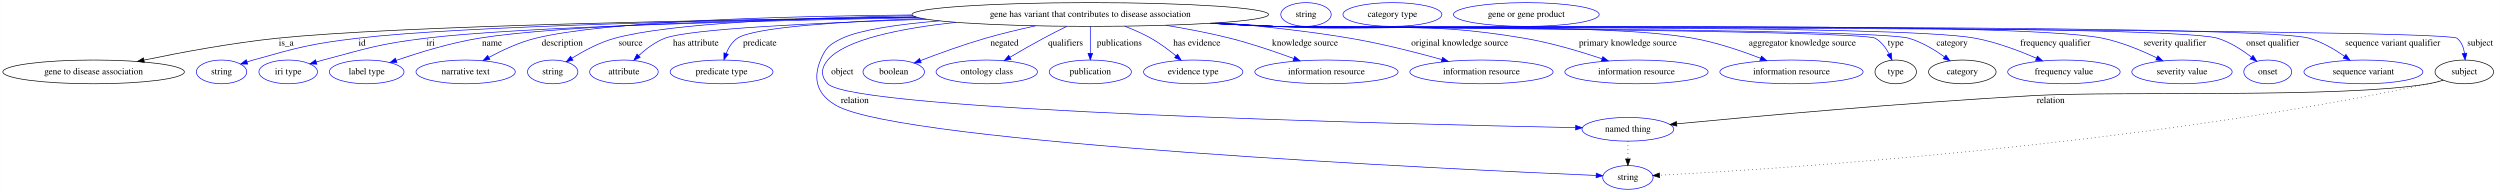
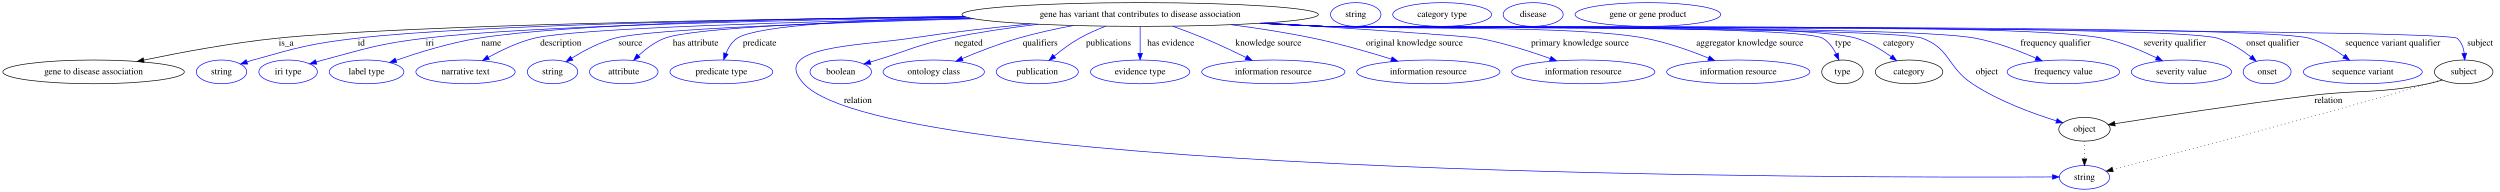
- <svg xmlns="http://www.w3.org/2000/svg" width="3790pt" height="291pt" viewBox="0.00 0.00 3789.79 291.00">
+ <svg xmlns="http://www.w3.org/2000/svg" width="3791pt" height="291pt" viewBox="0.00 0.00 3790.79 291.00">
  <g id="graph0" class="graph" transform="scale(1 1) rotate(0) translate(4 287)">
-     <polygon fill="white" stroke="transparent" points="-4,4 -4,-287 3785.79,-287 3785.79,4 -4,4" />
+     <polygon fill="white" stroke="transparent" points="-4,4 -4,-287 3786.79,-287 3786.79,4 -4,4" />
    <g id="node1" class="node">
-       <ellipse fill="none" stroke="black" cx="1648.79" cy="-265" rx="270.25" ry="18" />
-       <text text-anchor="middle" x="1648.79" y="-261.3" font-family="Times,serif" font-size="14.00">gene has variant that contributes to disease association</text>
+       <ellipse fill="none" stroke="black" cx="1724.79" cy="-265" rx="270.25" ry="18" />
+       <text text-anchor="middle" x="1724.79" y="-261.3" font-family="Times,serif" font-size="14.00">gene has variant that contributes to disease association</text>
    </g>
    <g id="node2" class="node">
      <ellipse fill="none" stroke="black" cx="137.79" cy="-178" rx="137.58" ry="18" />
      <text text-anchor="middle" x="137.79" y="-174.3" font-family="Times,serif" font-size="14.00">gene to disease association</text>
    </g>
    <g id="edge1" class="edge">
-       <path fill="none" stroke="black" d="M1384.45,-261.13C1079.38,-256.99 596.51,-247.71 415.79,-229 347.14,-221.89 269.95,-207.49 214.36,-195.96" />
-       <polygon fill="black" stroke="black" points="214.74,-192.46 204.23,-193.84 213.31,-199.31 214.74,-192.46" />
+       <path fill="none" stroke="black" d="M1459.05,-261.64C1136.23,-257.94 610.63,-249.01 415.79,-229 347.02,-221.94 269.68,-207.49 214.07,-195.93" />
+       <polygon fill="black" stroke="black" points="214.45,-192.44 203.95,-193.81 213.02,-199.29 214.45,-192.44" />
      <text text-anchor="middle" x="429.79" y="-217.8" font-family="Times,serif" font-size="14.00">is_a</text>
    </g>
    <g id="node3" class="node">
      <ellipse fill="none" stroke="blue" cx="331.79" cy="-178" rx="38.19" ry="18" />
      <text text-anchor="middle" x="331.79" y="-174.3" font-family="Times,serif" font-size="14.00">string</text>
    </g>
    <g id="edge2" class="edge">
-       <path fill="none" stroke="blue" d="M1385.17,-260.99C1109.51,-256.89 695.45,-247.8 537.79,-229 466.56,-220.5 448.87,-215.35 379.79,-196 376.68,-195.13 373.48,-194.16 370.29,-193.14" />
-       <polygon fill="blue" stroke="blue" points="371.37,-189.81 360.78,-189.97 369.16,-196.46 371.37,-189.81" />
-       <text text-anchor="middle" x="544.79" y="-217.8" font-family="Times,serif" font-size="14.00">id</text>
+       <path fill="none" stroke="blue" d="M1458.87,-261.66C1164.36,-258.09 708.45,-249.41 536.79,-229 465.98,-220.58 448.43,-215.28 379.79,-196 376.68,-195.13 373.48,-194.16 370.29,-193.14" />
+       <polygon fill="blue" stroke="blue" points="371.37,-189.81 360.78,-189.97 369.16,-196.45 371.37,-189.81" />
+       <text text-anchor="middle" x="543.79" y="-217.8" font-family="Times,serif" font-size="14.00">id</text>
    </g>
    <g id="node4" class="node">
      <ellipse fill="none" stroke="blue" cx="432.79" cy="-178" rx="44.39" ry="18" />
      <text text-anchor="middle" x="432.79" y="-174.3" font-family="Times,serif" font-size="14.00">iri type</text>
    </g>
    <g id="edge3" class="edge">
-       <path fill="none" stroke="blue" d="M1388.21,-260.13C1138.54,-255.48 779.77,-246.07 640.79,-229 570.88,-220.41 553.85,-214.11 485.79,-196 482.42,-195.1 478.94,-194.12 475.46,-193.1" />
-       <polygon fill="blue" stroke="blue" points="476.3,-189.69 465.71,-190.13 474.26,-196.39 476.3,-189.69" />
-       <text text-anchor="middle" x="648.79" y="-217.8" font-family="Times,serif" font-size="14.00">iri</text>
+       <path fill="none" stroke="blue" d="M1461.47,-260.91C1192.27,-256.78 792.6,-247.69 639.79,-229 570.31,-220.5 553.42,-214.05 485.79,-196 482.42,-195.1 478.94,-194.12 475.46,-193.09" />
+       <polygon fill="blue" stroke="blue" points="476.3,-189.69 465.72,-190.12 474.26,-196.38 476.3,-189.69" />
+       <text text-anchor="middle" x="647.79" y="-217.8" font-family="Times,serif" font-size="14.00">iri</text>
    </g>
    <g id="node5" class="node">
      <ellipse fill="none" stroke="blue" cx="551.79" cy="-178" rx="56.59" ry="18" />
      <text text-anchor="middle" x="551.79" y="-174.3" font-family="Times,serif" font-size="14.00">label type</text>
    </g>
    <g id="edge4" class="edge">
-       <path fill="none" stroke="blue" d="M1383.97,-261.3C1155.79,-257.62 844.38,-249.02 721.79,-229 678.4,-221.91 630.48,-207.16 596.61,-195.51" />
-       <polygon fill="blue" stroke="blue" points="597.6,-192.15 587.01,-192.16 595.3,-198.76 597.6,-192.15" />
-       <text text-anchor="middle" x="741.79" y="-217.8" font-family="Times,serif" font-size="14.00">name</text>
+       <path fill="none" stroke="blue" d="M1457.3,-262.28C1208.74,-259.3 857.05,-251.17 720.79,-229 677.63,-221.98 630,-207.22 596.33,-195.55" />
+       <polygon fill="blue" stroke="blue" points="597.38,-192.2 586.79,-192.19 595.06,-198.81 597.38,-192.2" />
+       <text text-anchor="middle" x="740.79" y="-217.8" font-family="Times,serif" font-size="14.00">name</text>
    </g>
    <g id="node6" class="node">
      <ellipse fill="none" stroke="blue" cx="701.79" cy="-178" rx="75.29" ry="18" />
      <text text-anchor="middle" x="701.79" y="-174.3" font-family="Times,serif" font-size="14.00">narrative text</text>
    </g>
    <g id="edge5" class="edge">
-       <path fill="none" stroke="blue" d="M1378.47,-264.32C1174.35,-262.4 912.18,-254.68 807.79,-229 782.94,-222.89 756.93,-210.72 736.89,-199.92" />
-       <polygon fill="blue" stroke="blue" points="738.58,-196.85 728.13,-195.07 735.19,-202.97 738.58,-196.85" />
-       <text text-anchor="middle" x="848.29" y="-217.8" font-family="Times,serif" font-size="14.00">description</text>
+       <path fill="none" stroke="blue" d="M1466.85,-259.55C1217.46,-254.38 868.33,-244.51 805.79,-229 781.45,-222.96 756.05,-210.88 736.44,-200.1" />
+       <polygon fill="blue" stroke="blue" points="738.02,-196.97 727.59,-195.1 734.58,-203.07 738.02,-196.97" />
+       <text text-anchor="middle" x="846.29" y="-217.8" font-family="Times,serif" font-size="14.00">description</text>
    </g>
    <g id="node7" class="node">
      <ellipse fill="none" stroke="blue" cx="833.79" cy="-178" rx="38.19" ry="18" />
      <text text-anchor="middle" x="833.79" y="-174.3" font-family="Times,serif" font-size="14.00">string</text>
    </g>
    <g id="edge6" class="edge">
-       <path fill="none" stroke="blue" d="M1379.9,-263.11C1211.22,-260.21 1010.55,-251.79 927.79,-229 904.72,-222.65 880.95,-209.94 863.08,-198.92" />
-       <polygon fill="blue" stroke="blue" points="864.63,-195.76 854.31,-193.36 860.88,-201.67 864.63,-195.76" />
+       <path fill="none" stroke="blue" d="M1472.61,-258.5C1259,-252.91 979.4,-243.08 927.79,-229 904.71,-222.7 880.93,-209.99 863.07,-198.96" />
+       <polygon fill="blue" stroke="blue" points="864.62,-195.8 854.3,-193.39 860.87,-201.71 864.62,-195.8" />
      <text text-anchor="middle" x="951.79" y="-217.8" font-family="Times,serif" font-size="14.00">source</text>
    </g>
    <g id="node8" class="node">
      <ellipse fill="none" stroke="blue" cx="941.79" cy="-178" rx="51.99" ry="18" />
      <text text-anchor="middle" x="941.79" y="-174.3" font-family="Times,serif" font-size="14.00">attribute</text>
    </g>
    <g id="edge7" class="edge">
-       <path fill="none" stroke="blue" d="M1400.66,-257.83C1235,-252.46 1040.92,-243.25 1003.79,-229 989.04,-223.34 975.1,-212.77 964.19,-202.8" />
-       <polygon fill="blue" stroke="blue" points="966.46,-200.12 956.82,-195.73 961.61,-205.18 966.46,-200.12" />
+       <path fill="none" stroke="blue" d="M1467.86,-259.29C1278.57,-254.5 1046.87,-245.39 1003.79,-229 989.02,-223.38 975.08,-212.82 964.18,-202.84" />
+       <polygon fill="blue" stroke="blue" points="966.44,-200.16 956.8,-195.76 961.59,-205.21 966.44,-200.16" />
      <text text-anchor="middle" x="1050.79" y="-217.8" font-family="Times,serif" font-size="14.00">has attribute</text>
    </g>
    <g id="node9" class="node">
      <ellipse fill="none" stroke="blue" cx="1089.79" cy="-178" rx="77.99" ry="18" />
      <text text-anchor="middle" x="1089.79" y="-174.3" font-family="Times,serif" font-size="14.00">predicate type</text>
    </g>
    <g id="edge8" class="edge">
-       <path fill="none" stroke="blue" d="M1394.56,-258.82C1268.58,-254.19 1138.13,-245.45 1113.79,-229 1105.79,-223.59 1100.37,-214.75 1096.75,-206" />
-       <polygon fill="blue" stroke="blue" points="1099.97,-204.62 1093.37,-196.33 1093.36,-206.93 1099.97,-204.62" />
+       <path fill="none" stroke="blue" d="M1460.05,-261.21C1308.76,-257.44 1143.3,-248.77 1113.79,-229 1105.77,-223.63 1100.35,-214.79 1096.72,-206.03" />
+       <polygon fill="blue" stroke="blue" points="1099.95,-204.65 1093.35,-196.36 1093.34,-206.96 1099.95,-204.65" />
      <text text-anchor="middle" x="1147.79" y="-217.8" font-family="Times,serif" font-size="14.00">predicate</text>
    </g>
    <g id="node10" class="node">
-       <ellipse fill="none" stroke="blue" cx="2463.79" cy="-91" rx="69.59" ry="18" />
-       <text text-anchor="middle" x="2463.79" y="-87.3" font-family="Times,serif" font-size="14.00">named thing</text>
+       <ellipse fill="none" stroke="blue" cx="3156.79" cy="-18" rx="38.19" ry="18" />
+       <text text-anchor="middle" x="3156.79" y="-14.3" font-family="Times,serif" font-size="14.00">string</text>
    </g>
    <g id="edge9" class="edge">
-       <path fill="none" stroke="blue" d="M1445.08,-253.13C1360.94,-243.97 1276.92,-227.09 1250.79,-196 1240.49,-183.75 1239.8,-171.63 1250.79,-160 1289.78,-118.76 2120.76,-98.8 2384.33,-93.49" />
-       <polygon fill="blue" stroke="blue" points="2384.66,-96.98 2394.58,-93.28 2384.52,-89.98 2384.66,-96.98" />
-       <text text-anchor="middle" x="1272.79" y="-174.3" font-family="Times,serif" font-size="14.00">object</text>
+       <path fill="none" stroke="blue" d="M1558.85,-250.75C1501.07,-245.22 1435.92,-237.97 1376.79,-229 1299.41,-217.26 1161.49,-217.31 1214.79,-160 1347.68,-17.11 2820.66,-17.27 3108.26,-18.68" />
+       <polygon fill="blue" stroke="blue" points="3108.36,-22.18 3118.38,-18.73 3108.39,-15.18 3108.36,-22.18" />
+       <text text-anchor="middle" x="1296.79" y="-130.8" font-family="Times,serif" font-size="14.00">relation</text>
    </g>
    <g id="node11" class="node">
-       <ellipse fill="none" stroke="blue" cx="2463.79" cy="-18" rx="38.19" ry="18" />
-       <text text-anchor="middle" x="2463.79" y="-14.3" font-family="Times,serif" font-size="14.00">string</text>
+       <ellipse fill="none" stroke="blue" cx="1270.79" cy="-178" rx="46.59" ry="18" />
+       <text text-anchor="middle" x="1270.79" y="-174.3" font-family="Times,serif" font-size="14.00">boolean</text>
    </g>
    <g id="edge10" class="edge">
-       <path fill="none" stroke="blue" d="M1420.15,-255.35C1358.16,-250.21 1300.53,-242.03 1272.79,-229 1254.01,-220.18 1247.73,-215.16 1239.79,-196 1227.36,-166 1235.54,-143.02 1263.79,-127 1365.44,-69.35 2204.08,-30.05 2415.53,-21" />
-       <polygon fill="blue" stroke="blue" points="2415.85,-24.48 2425.69,-20.56 2415.55,-17.49 2415.85,-24.48" />
-       <text text-anchor="middle" x="1291.79" y="-130.8" font-family="Times,serif" font-size="14.00">relation</text>
+       <path fill="none" stroke="blue" d="M1570.26,-250.23C1526.53,-245 1479.08,-238.05 1435.79,-229 1385.83,-218.56 1374.62,-210.87 1325.79,-196 1322.48,-194.99 1319.07,-193.95 1315.64,-192.9" />
+       <polygon fill="blue" stroke="blue" points="1316.57,-189.52 1305.98,-189.93 1314.51,-196.21 1316.57,-189.52" />
+       <text text-anchor="middle" x="1464.79" y="-217.8" font-family="Times,serif" font-size="14.00">negated</text>
    </g>
    <g id="node12" class="node">
-       <ellipse fill="none" stroke="blue" cx="1350.79" cy="-178" rx="46.59" ry="18" />
-       <text text-anchor="middle" x="1350.79" y="-174.3" font-family="Times,serif" font-size="14.00">boolean</text>
+       <ellipse fill="none" stroke="blue" cx="1411.79" cy="-178" rx="76.89" ry="18" />
+       <text text-anchor="middle" x="1411.79" y="-174.3" font-family="Times,serif" font-size="14.00">ontology class</text>
    </g>
    <g id="edge11" class="edge">
-       <path fill="none" stroke="blue" d="M1565.76,-247.83C1541.14,-242.47 1514.23,-236.05 1489.79,-229 1456.21,-219.31 1419,-205.77 1391.53,-195.22" />
-       <polygon fill="blue" stroke="blue" points="1392.47,-191.83 1381.88,-191.48 1389.94,-198.36 1392.47,-191.83" />
-       <text text-anchor="middle" x="1518.79" y="-217.8" font-family="Times,serif" font-size="14.00">negated</text>
+       <path fill="none" stroke="blue" d="M1623.18,-248.28C1595.86,-243.11 1566.49,-236.67 1539.79,-229 1510.94,-220.71 1479.54,-208.5 1455.05,-198.21" />
+       <polygon fill="blue" stroke="blue" points="1456.26,-194.93 1445.69,-194.24 1453.52,-201.37 1456.26,-194.93" />
+       <text text-anchor="middle" x="1573.29" y="-217.8" font-family="Times,serif" font-size="14.00">qualifiers</text>
    </g>
    <g id="node13" class="node">
-       <ellipse fill="none" stroke="blue" cx="1491.79" cy="-178" rx="76.89" ry="18" />
-       <text text-anchor="middle" x="1491.79" y="-174.3" font-family="Times,serif" font-size="14.00">ontology class</text>
+       <ellipse fill="none" stroke="blue" cx="1568.79" cy="-178" rx="62.29" ry="18" />
+       <text text-anchor="middle" x="1568.79" y="-174.3" font-family="Times,serif" font-size="14.00">publication</text>
    </g>
    <g id="edge12" class="edge">
-       <path fill="none" stroke="blue" d="M1613.15,-247.03C1601.77,-241.45 1589.17,-235.11 1577.79,-229 1560.87,-219.92 1542.42,-209.3 1526.97,-200.19" />
-       <polygon fill="blue" stroke="blue" points="1528.64,-197.11 1518.25,-195.02 1525.07,-203.13 1528.64,-197.11" />
-       <text text-anchor="middle" x="1611.29" y="-217.8" font-family="Times,serif" font-size="14.00">qualifiers</text>
+       <path fill="none" stroke="blue" d="M1672.46,-247.2C1659.16,-242.09 1645.14,-235.97 1632.79,-229 1619.35,-221.42 1605.7,-211.19 1594.48,-201.95" />
+       <polygon fill="blue" stroke="blue" points="1596.68,-199.22 1586.78,-195.45 1592.17,-204.57 1596.68,-199.22" />
+       <text text-anchor="middle" x="1676.79" y="-217.8" font-family="Times,serif" font-size="14.00">publications</text>
    </g>
    <g id="node14" class="node">
-       <ellipse fill="none" stroke="blue" cx="1648.79" cy="-178" rx="62.29" ry="18" />
-       <text text-anchor="middle" x="1648.79" y="-174.3" font-family="Times,serif" font-size="14.00">publication</text>
+       <ellipse fill="none" stroke="blue" cx="1724.79" cy="-178" rx="75.29" ry="18" />
+       <text text-anchor="middle" x="1724.79" y="-174.3" font-family="Times,serif" font-size="14.00">evidence type</text>
    </g>
    <g id="edge13" class="edge">
-       <path fill="none" stroke="blue" d="M1648.79,-246.8C1648.79,-235.16 1648.79,-219.55 1648.79,-206.24" />
-       <polygon fill="blue" stroke="blue" points="1652.29,-206.18 1648.79,-196.18 1645.29,-206.18 1652.29,-206.18" />
-       <text text-anchor="middle" x="1692.79" y="-217.8" font-family="Times,serif" font-size="14.00">publications</text>
+       <path fill="none" stroke="blue" d="M1724.79,-246.8C1724.79,-235.16 1724.79,-219.55 1724.79,-206.24" />
+       <polygon fill="blue" stroke="blue" points="1728.29,-206.18 1724.79,-196.18 1721.29,-206.18 1728.29,-206.18" />
+       <text text-anchor="middle" x="1771.29" y="-217.8" font-family="Times,serif" font-size="14.00">has evidence</text>
    </g>
    <g id="node15" class="node">
-       <ellipse fill="none" stroke="blue" cx="1804.79" cy="-178" rx="75.29" ry="18" />
-       <text text-anchor="middle" x="1804.79" y="-174.3" font-family="Times,serif" font-size="14.00">evidence type</text>
+       <ellipse fill="none" stroke="blue" cx="1926.79" cy="-178" rx="108.58" ry="18" />
+       <text text-anchor="middle" x="1926.79" y="-174.3" font-family="Times,serif" font-size="14.00">information resource</text>
    </g>
    <g id="edge14" class="edge">
-       <path fill="none" stroke="blue" d="M1701.12,-247.2C1714.42,-242.09 1728.43,-235.97 1740.79,-229 1754.13,-221.48 1767.67,-211.34 1778.84,-202.15" />
-       <polygon fill="blue" stroke="blue" points="1781.13,-204.8 1786.52,-195.69 1776.62,-199.45 1781.13,-204.8" />
-       <text text-anchor="middle" x="1810.29" y="-217.8" font-family="Times,serif" font-size="14.00">has evidence</text>
+       <path fill="none" stroke="blue" d="M1774,-247.3C1789.42,-241.78 1806.42,-235.41 1821.79,-229 1843.08,-220.11 1866.3,-209.19 1885.47,-199.83" />
+       <polygon fill="blue" stroke="blue" points="1887.1,-202.93 1894.53,-195.37 1884.01,-196.65 1887.1,-202.93" />
+       <text text-anchor="middle" x="1919.29" y="-217.8" font-family="Times,serif" font-size="14.00">knowledge source</text>
    </g>
    <g id="node16" class="node">
-       <ellipse fill="none" stroke="blue" cx="2006.79" cy="-178" rx="108.58" ry="18" />
-       <text text-anchor="middle" x="2006.79" y="-174.3" font-family="Times,serif" font-size="14.00">information resource</text>
+       <ellipse fill="none" stroke="blue" cx="2161.79" cy="-178" rx="108.58" ry="18" />
+       <text text-anchor="middle" x="2161.79" y="-174.3" font-family="Times,serif" font-size="14.00">information resource</text>
    </g>
    <g id="edge15" class="edge">
-       <path fill="none" stroke="blue" d="M1763.38,-248.65C1795.15,-243.43 1829.5,-236.88 1860.79,-229 1893.44,-220.77 1929.22,-208.57 1957.19,-198.28" />
-       <polygon fill="blue" stroke="blue" points="1958.58,-201.5 1966.74,-194.73 1956.15,-194.94 1958.58,-201.5" />
-       <text text-anchor="middle" x="1974.29" y="-217.8" font-family="Times,serif" font-size="14.00">knowledge source</text>
+       <path fill="none" stroke="blue" d="M1862.96,-249.5C1903.4,-244.21 1947.55,-237.41 1987.79,-229 2027.69,-220.66 2071.82,-207.94 2105.66,-197.41" />
+       <polygon fill="blue" stroke="blue" points="2106.87,-200.7 2115.36,-194.37 2104.77,-194.02 2106.87,-200.7" />
+       <text text-anchor="middle" x="2140.79" y="-217.8" font-family="Times,serif" font-size="14.00">original knowledge source</text>
    </g>
    <g id="node17" class="node">
-       <ellipse fill="none" stroke="blue" cx="2241.79" cy="-178" rx="108.58" ry="18" />
-       <text text-anchor="middle" x="2241.79" y="-174.3" font-family="Times,serif" font-size="14.00">information resource</text>
+       <ellipse fill="none" stroke="blue" cx="2396.79" cy="-178" rx="108.58" ry="18" />
+       <text text-anchor="middle" x="2396.79" y="-174.3" font-family="Times,serif" font-size="14.00">information resource</text>
    </g>
    <g id="edge16" class="edge">
-       <path fill="none" stroke="blue" d="M1845.72,-252.63C1908.92,-247.35 1979.05,-239.77 2042.79,-229 2090.06,-221.01 2142.64,-207.6 2181.87,-196.68" />
-       <polygon fill="blue" stroke="blue" points="2182.86,-200.04 2191.54,-193.96 2180.97,-193.3 2182.86,-200.04" />
-       <text text-anchor="middle" x="2208.79" y="-217.8" font-family="Times,serif" font-size="14.00">original knowledge source</text>
+       <path fill="none" stroke="blue" d="M1914.43,-252.14C2054.13,-243.24 2222.57,-232.07 2238.79,-229 2275.65,-222.02 2315.95,-209.18 2346.62,-198.26" />
+       <polygon fill="blue" stroke="blue" points="2348.01,-201.48 2356.23,-194.79 2345.63,-194.89 2348.01,-201.48" />
+       <text text-anchor="middle" x="2391.79" y="-217.8" font-family="Times,serif" font-size="14.00">primary knowledge source</text>
    </g>
    <g id="node18" class="node">
-       <ellipse fill="none" stroke="blue" cx="2476.79" cy="-178" rx="108.58" ry="18" />
-       <text text-anchor="middle" x="2476.79" y="-174.3" font-family="Times,serif" font-size="14.00">information resource</text>
+       <ellipse fill="none" stroke="blue" cx="2631.79" cy="-178" rx="108.58" ry="18" />
+       <text text-anchor="middle" x="2631.79" y="-174.3" font-family="Times,serif" font-size="14.00">information resource</text>
    </g>
    <g id="edge17" class="edge">
-       <path fill="none" stroke="blue" d="M1838.54,-252.14C1868.73,-250.35 1899.61,-248.58 1928.79,-247 2096.73,-237.9 2140.93,-256.93 2306.79,-229 2347.1,-222.21 2391.37,-209 2424.62,-197.86" />
-       <polygon fill="blue" stroke="blue" points="2425.79,-201.16 2434.13,-194.63 2423.54,-194.53 2425.79,-201.16" />
-       <text text-anchor="middle" x="2463.79" y="-217.8" font-family="Times,serif" font-size="14.00">primary knowledge source</text>
+       <path fill="none" stroke="blue" d="M1912.27,-252C1943.17,-250.2 1974.87,-248.46 2004.79,-247 2112.73,-241.72 2384.64,-249.29 2490.79,-229 2523.88,-222.67 2559.63,-209.92 2586.86,-198.88" />
+       <polygon fill="blue" stroke="blue" points="2588.21,-202.11 2596.11,-195.06 2585.53,-195.64 2588.21,-202.11" />
+       <text text-anchor="middle" x="2649.29" y="-217.8" font-family="Times,serif" font-size="14.00">aggregator knowledge source</text>
    </g>
    <g id="node19" class="node">
-       <ellipse fill="none" stroke="blue" cx="2711.79" cy="-178" rx="108.58" ry="18" />
-       <text text-anchor="middle" x="2711.79" y="-174.3" font-family="Times,serif" font-size="14.00">information resource</text>
+       <ellipse fill="none" stroke="black" cx="2789.79" cy="-178" rx="31.4" ry="18" />
+       <text text-anchor="middle" x="2789.79" y="-174.3" font-family="Times,serif" font-size="14.00">type</text>
    </g>
    <g id="edge18" class="edge">
-       <path fill="none" stroke="blue" d="M1834.37,-251.89C1865.87,-250.07 1898.26,-248.36 1928.79,-247 2069.59,-240.73 2424.02,-253.69 2562.79,-229 2597.9,-222.75 2636.01,-209.85 2664.89,-198.71" />
-       <polygon fill="blue" stroke="blue" points="2666.29,-201.93 2674.32,-195.02 2663.73,-195.41 2666.29,-201.93" />
-       <text text-anchor="middle" x="2728.29" y="-217.8" font-family="Times,serif" font-size="14.00">aggregator knowledge source</text>
-     </g>
-     <g id="node20" class="node">
-       <ellipse fill="none" stroke="black" cx="2869.79" cy="-178" rx="31.4" ry="18" />
-       <text text-anchor="middle" x="2869.79" y="-174.3" font-family="Times,serif" font-size="14.00">type</text>
+       <path fill="none" stroke="blue" d="M1909.24,-251.83C1941.09,-250.01 1973.89,-248.31 2004.79,-247 2046.71,-245.23 2723.53,-250.11 2759.79,-229 2768.88,-223.71 2775.53,-214.48 2780.23,-205.37" />
+       <polygon fill="blue" stroke="blue" points="2783.49,-206.66 2784.44,-196.1 2777.12,-203.76 2783.49,-206.66" />
+       <text text-anchor="middle" x="2790.79" y="-217.8" font-family="Times,serif" font-size="14.00">type</text>
+     </g>
+     <g id="node21" class="node">
+       <ellipse fill="none" stroke="black" cx="2890.79" cy="-178" rx="51.19" ry="18" />
+       <text text-anchor="middle" x="2890.79" y="-174.3" font-family="Times,serif" font-size="14.00">category</text>
    </g>
    <g id="edge19" class="edge">
-       <path fill="none" stroke="blue" d="M1832.48,-251.77C1864.57,-249.94 1897.64,-248.25 1928.79,-247 1954.05,-245.98 2816.82,-241.51 2838.79,-229 2848.01,-223.75 2854.85,-214.52 2859.73,-205.41" />
-       <polygon fill="blue" stroke="blue" points="2863,-206.67 2864.11,-196.14 2856.68,-203.68 2863,-206.67" />
-       <text text-anchor="middle" x="2869.79" y="-217.8" font-family="Times,serif" font-size="14.00">type</text>
-     </g>
-     <g id="node22" class="node">
-       <ellipse fill="none" stroke="black" cx="2970.79" cy="-178" rx="51.19" ry="18" />
-       <text text-anchor="middle" x="2970.79" y="-174.3" font-family="Times,serif" font-size="14.00">category</text>
+       <path fill="none" stroke="blue" d="M1909.24,-251.79C1941.09,-249.97 1973.89,-248.28 2004.79,-247 2094.29,-243.28 2724.96,-254.65 2810.79,-229 2829.94,-223.28 2849.01,-211.64 2863.73,-201.04" />
+       <polygon fill="blue" stroke="blue" points="2865.94,-203.76 2871.86,-194.97 2861.75,-198.15 2865.94,-203.76" />
+       <text text-anchor="middle" x="2875.29" y="-217.8" font-family="Times,serif" font-size="14.00">category</text>
+     </g>
+     <g id="node23" class="node">
+       <ellipse fill="none" stroke="black" cx="3156.79" cy="-91" rx="38.99" ry="18" />
+       <text text-anchor="middle" x="3156.79" y="-87.3" font-family="Times,serif" font-size="14.00">object</text>
    </g>
    <g id="edge20" class="edge">
-       <path fill="none" stroke="blue" d="M1832.11,-251.76C1864.31,-249.93 1897.52,-248.24 1928.79,-247 1982.14,-244.88 2838.56,-244.06 2889.79,-229 2909.27,-223.27 2928.71,-211.52 2943.66,-200.85" />
-       <polygon fill="blue" stroke="blue" points="2945.96,-203.51 2951.92,-194.75 2941.79,-197.88 2945.96,-203.51" />
-       <text text-anchor="middle" x="2955.29" y="-217.8" font-family="Times,serif" font-size="14.00">category</text>
-     </g>
-     <g id="node24" class="node">
+       <path fill="none" stroke="blue" d="M1908.48,-251.77C1940.57,-249.94 1973.64,-248.25 2004.79,-247 2055.09,-244.97 2863.58,-246.49 2910.79,-229 2953.57,-213.15 2948.7,-185.11 2986.79,-160 3026.69,-133.69 3078.37,-114.83 3114.22,-103.74" />
+       <polygon fill="blue" stroke="blue" points="3115.33,-107.06 3123.89,-100.82 3113.31,-100.36 3115.33,-107.06" />
+       <text text-anchor="middle" x="3008.79" y="-174.3" font-family="Times,serif" font-size="14.00">object</text>
+     </g>
+     <g id="node25" class="node">
      <ellipse fill="none" stroke="blue" cx="3124.79" cy="-178" rx="85.29" ry="18" />
      <text text-anchor="middle" x="3124.79" y="-174.3" font-family="Times,serif" font-size="14.00">frequency value</text>
    </g>
    <g id="edge21" class="edge">
-       <path fill="none" stroke="blue" d="M1831.73,-251.74C1864.05,-249.9 1897.4,-248.22 1928.79,-247 2046.72,-242.42 2874.83,-250.95 2990.79,-229 3022.84,-222.93 3057.28,-209.93 3083.22,-198.7" />
-       <polygon fill="blue" stroke="blue" points="3084.64,-201.9 3092.37,-194.66 3081.81,-195.5 3084.64,-201.9" />
-       <text text-anchor="middle" x="3111.79" y="-217.8" font-family="Times,serif" font-size="14.00">frequency qualifier</text>
-     </g>
-     <g id="node25" class="node">
+       <path fill="none" stroke="blue" d="M1908.11,-251.75C1940.31,-249.92 1973.52,-248.23 2004.79,-247 2114.39,-242.68 2884.05,-249.6 2991.79,-229 3023.37,-222.96 3057.27,-210.11 3082.94,-198.95" />
+       <polygon fill="blue" stroke="blue" points="3084.64,-202.03 3092.36,-194.77 3081.8,-195.63 3084.64,-202.03" />
+       <text text-anchor="middle" x="3112.79" y="-217.8" font-family="Times,serif" font-size="14.00">frequency qualifier</text>
+     </g>
+     <g id="node26" class="node">
      <ellipse fill="none" stroke="blue" cx="3303.79" cy="-178" rx="76.09" ry="18" />
      <text text-anchor="middle" x="3303.79" y="-174.3" font-family="Times,serif" font-size="14.00">severity value</text>
    </g>
    <g id="edge22" class="edge">
-       <path fill="none" stroke="blue" d="M1831.35,-251.69C1863.79,-249.85 1897.28,-248.18 1928.79,-247 2068.15,-241.77 3047.24,-257.33 3183.79,-229 3212.34,-223.08 3242.64,-210.4 3265.65,-199.29" />
-       <polygon fill="blue" stroke="blue" points="3267.3,-202.38 3274.72,-194.81 3264.2,-196.1 3267.3,-202.38" />
-       <text text-anchor="middle" x="3292.79" y="-217.8" font-family="Times,serif" font-size="14.00">severity qualifier</text>
-     </g>
-     <g id="node26" class="node">
+       <path fill="none" stroke="blue" d="M1907.35,-251.72C1939.79,-249.87 1973.28,-248.2 2004.79,-247 2135.82,-242.03 3056.45,-255.89 3184.79,-229 3213.13,-223.06 3243.17,-210.38 3265.98,-199.28" />
+       <polygon fill="blue" stroke="blue" points="3267.58,-202.39 3274.97,-194.8 3264.46,-196.13 3267.58,-202.39" />
+       <text text-anchor="middle" x="3293.79" y="-217.8" font-family="Times,serif" font-size="14.00">severity qualifier</text>
+     </g>
+     <g id="node27" class="node">
      <ellipse fill="none" stroke="blue" cx="3433.79" cy="-178" rx="36.29" ry="18" />
      <text text-anchor="middle" x="3433.79" y="-174.3" font-family="Times,serif" font-size="14.00">onset</text>
    </g>
    <g id="edge23" class="edge">
-       <path fill="none" stroke="blue" d="M1830.97,-251.67C1863.53,-249.83 1897.15,-248.16 1928.79,-247 2008.13,-244.09 3281.87,-252.25 3357.79,-229 3376.55,-223.25 3394.99,-211.31 3409.02,-200.54" />
-       <polygon fill="blue" stroke="blue" points="3411.51,-203.03 3417.14,-194.05 3407.14,-197.56 3411.51,-203.03" />
-       <text text-anchor="middle" x="3441.29" y="-217.8" font-family="Times,serif" font-size="14.00">onset qualifier</text>
-     </g>
-     <g id="node27" class="node">
+       <path fill="none" stroke="blue" d="M1906.97,-251.69C1939.53,-249.84 1973.15,-248.17 2004.79,-247 2079.97,-244.22 3286.93,-251.28 3358.79,-229 3377.23,-223.28 3395.32,-211.46 3409.11,-200.75" />
+       <polygon fill="blue" stroke="blue" points="3411.53,-203.29 3417.11,-194.28 3407.13,-197.85 3411.53,-203.29" />
+       <text text-anchor="middle" x="3442.29" y="-217.8" font-family="Times,serif" font-size="14.00">onset qualifier</text>
+     </g>
+     <g id="node28" class="node">
      <ellipse fill="none" stroke="blue" cx="3578.79" cy="-178" rx="90.18" ry="18" />
      <text text-anchor="middle" x="3578.79" y="-174.3" font-family="Times,serif" font-size="14.00">sequence variant</text>
    </g>
    <g id="edge24" class="edge">
-       <path fill="none" stroke="blue" d="M1830.6,-251.66C1863.27,-249.81 1897.03,-248.15 1928.79,-247 2015.85,-243.86 3413.05,-253.04 3496.79,-229 3515.95,-223.5 3535.09,-212.24 3550.06,-201.79" />
-       <polygon fill="blue" stroke="blue" points="3552.31,-204.48 3558.36,-195.78 3548.21,-198.81 3552.31,-204.48" />
-       <text text-anchor="middle" x="3623.29" y="-217.8" font-family="Times,serif" font-size="14.00">sequence variant qualifier</text>
-     </g>
-     <g id="node28" class="node">
+       <path fill="none" stroke="blue" d="M1906.6,-251.67C1939.27,-249.83 1973.03,-248.15 2004.79,-247 2087.68,-243.99 3418.13,-252.13 3497.79,-229 3516.76,-223.49 3535.67,-212.23 3550.45,-201.78" />
+       <polygon fill="blue" stroke="blue" points="3552.65,-204.51 3558.64,-195.77 3548.51,-198.87 3552.65,-204.51" />
+       <text text-anchor="middle" x="3624.29" y="-217.8" font-family="Times,serif" font-size="14.00">sequence variant qualifier</text>
+     </g>
+     <g id="node29" class="node">
      <ellipse fill="none" stroke="black" cx="3731.79" cy="-178" rx="44.39" ry="18" />
      <text text-anchor="middle" x="3731.79" y="-174.3" font-family="Times,serif" font-size="14.00">subject</text>
    </g>
    <g id="edge25" class="edge">
-       <path fill="none" stroke="blue" d="M1830.22,-251.64C1863.01,-249.79 1896.91,-248.13 1928.79,-247 1953.66,-246.12 3701.47,-244.69 3720.79,-229 3727.56,-223.5 3730.75,-214.87 3732.12,-206.32" />
-       <polygon fill="blue" stroke="blue" points="3735.63,-206.41 3733,-196.15 3728.65,-205.81 3735.63,-206.41" />
-       <text text-anchor="middle" x="3755.79" y="-217.8" font-family="Times,serif" font-size="14.00">subject</text>
+       <path fill="none" stroke="blue" d="M1906.22,-251.65C1939.01,-249.8 1972.91,-248.13 2004.79,-247 2028.62,-246.15 3703.42,-244.22 3721.79,-229 3728.48,-223.46 3731.51,-214.82 3732.7,-206.27" />
+       <polygon fill="blue" stroke="blue" points="3736.2,-206.32 3733.37,-196.11 3729.22,-205.86 3736.2,-206.32" />
+       <text text-anchor="middle" x="3756.79" y="-217.8" font-family="Times,serif" font-size="14.00">subject</text>
+     </g>
+     <g id="node20" class="node">
+       <ellipse fill="none" stroke="blue" cx="2051.79" cy="-265" rx="38.19" ry="18" />
+       <text text-anchor="middle" x="2051.79" y="-261.3" font-family="Times,serif" font-size="14.00">string</text>
+     </g>
+     <g id="node22" class="node">
+       <ellipse fill="none" stroke="blue" cx="2182.79" cy="-265" rx="74.99" ry="18" />
+       <text text-anchor="middle" x="2182.79" y="-261.3" font-family="Times,serif" font-size="14.00">category type</text>
    </g>
    <g id="edge28" class="edge">
-       <path fill="none" stroke="black" stroke-dasharray="1,5" d="M2463.79,-72.81C2463.79,-64.79 2463.79,-55.05 2463.79,-46.07" />
-       <polygon fill="black" stroke="black" points="2467.29,-46.03 2463.79,-36.03 2460.29,-46.03 2467.29,-46.03" />
-     </g>
-     <g id="node21" class="node">
-       <ellipse fill="none" stroke="blue" cx="1975.79" cy="-265" rx="38.19" ry="18" />
-       <text text-anchor="middle" x="1975.79" y="-261.3" font-family="Times,serif" font-size="14.00">string</text>
-     </g>
-     <g id="node23" class="node">
-       <ellipse fill="none" stroke="blue" cx="2106.79" cy="-265" rx="74.99" ry="18" />
-       <text text-anchor="middle" x="2106.79" y="-261.3" font-family="Times,serif" font-size="14.00">category type</text>
+       <path fill="none" stroke="black" stroke-dasharray="1,5" d="M3156.79,-72.81C3156.79,-64.79 3156.79,-55.05 3156.79,-46.07" />
+       <polygon fill="black" stroke="black" points="3160.29,-46.03 3156.79,-36.03 3153.29,-46.03 3160.29,-46.03" />
+     </g>
+     <g id="node24" class="node">
+       <ellipse fill="none" stroke="blue" cx="2320.79" cy="-265" rx="45.49" ry="18" />
+       <text text-anchor="middle" x="2320.79" y="-261.3" font-family="Times,serif" font-size="14.00">disease</text>
+     </g>
+     <g id="edge27" class="edge">
+       <path fill="none" stroke="black" stroke-dasharray="1,5" d="M3698.15,-166.18C3691.42,-164.08 3684.39,-161.93 3677.79,-160 3501.13,-108.31 3288.83,-52.93 3199.59,-29.95" />
+       <polygon fill="black" stroke="black" points="3200.39,-26.55 3189.83,-27.44 3198.65,-33.33 3200.39,-26.55" />
    </g>
    <g id="edge26" class="edge">
-       <path fill="none" stroke="black" d="M3699.88,-165.37C3692.7,-163.2 3685.06,-161.23 3677.79,-160 3546.04,-137.73 3210.2,-149.43 3076.79,-142 2881.97,-131.14 2652.94,-110.31 2537.8,-99.27" />
-       <polygon fill="black" stroke="black" points="2537.98,-95.78 2527.69,-98.3 2537.31,-102.74 2537.98,-95.78" />
-       <text text-anchor="middle" x="3104.79" y="-130.8" font-family="Times,serif" font-size="14.00">relation</text>
-     </g>
-     <g id="edge27" class="edge">
-       <path fill="none" stroke="black" stroke-dasharray="1,5" d="M3699.21,-165.65C3692.21,-163.52 3684.8,-161.5 3677.79,-160 3230.83,-64.59 2676.57,-29.91 2511.99,-21.32" />
-       <polygon fill="black" stroke="black" points="2511.88,-17.81 2501.72,-20.79 2511.52,-24.8 2511.88,-17.81" />
-     </g>
-     <g id="node29" class="node">
-       <ellipse fill="none" stroke="blue" cx="2309.79" cy="-265" rx="110.48" ry="18" />
-       <text text-anchor="middle" x="2309.79" y="-261.3" font-family="Times,serif" font-size="14.00">gene or gene product</text>
+       <path fill="none" stroke="black" d="M3699.52,-165.66C3692.43,-163.5 3684.91,-161.46 3677.79,-160 3599.47,-143.91 3578.14,-151.79 3498.79,-142 3392.65,-128.91 3268.55,-109.81 3202.93,-99.42" />
+       <polygon fill="black" stroke="black" points="3203.33,-95.94 3192.91,-97.83 3202.24,-102.85 3203.33,-95.94" />
+       <text text-anchor="middle" x="3526.79" y="-130.8" font-family="Times,serif" font-size="14.00">relation</text>
+     </g>
+     <g id="node30" class="node">
+       <ellipse fill="none" stroke="blue" cx="2494.79" cy="-265" rx="110.48" ry="18" />
+       <text text-anchor="middle" x="2494.79" y="-261.3" font-family="Times,serif" font-size="14.00">gene or gene product</text>
    </g>
  </g>
</svg>
